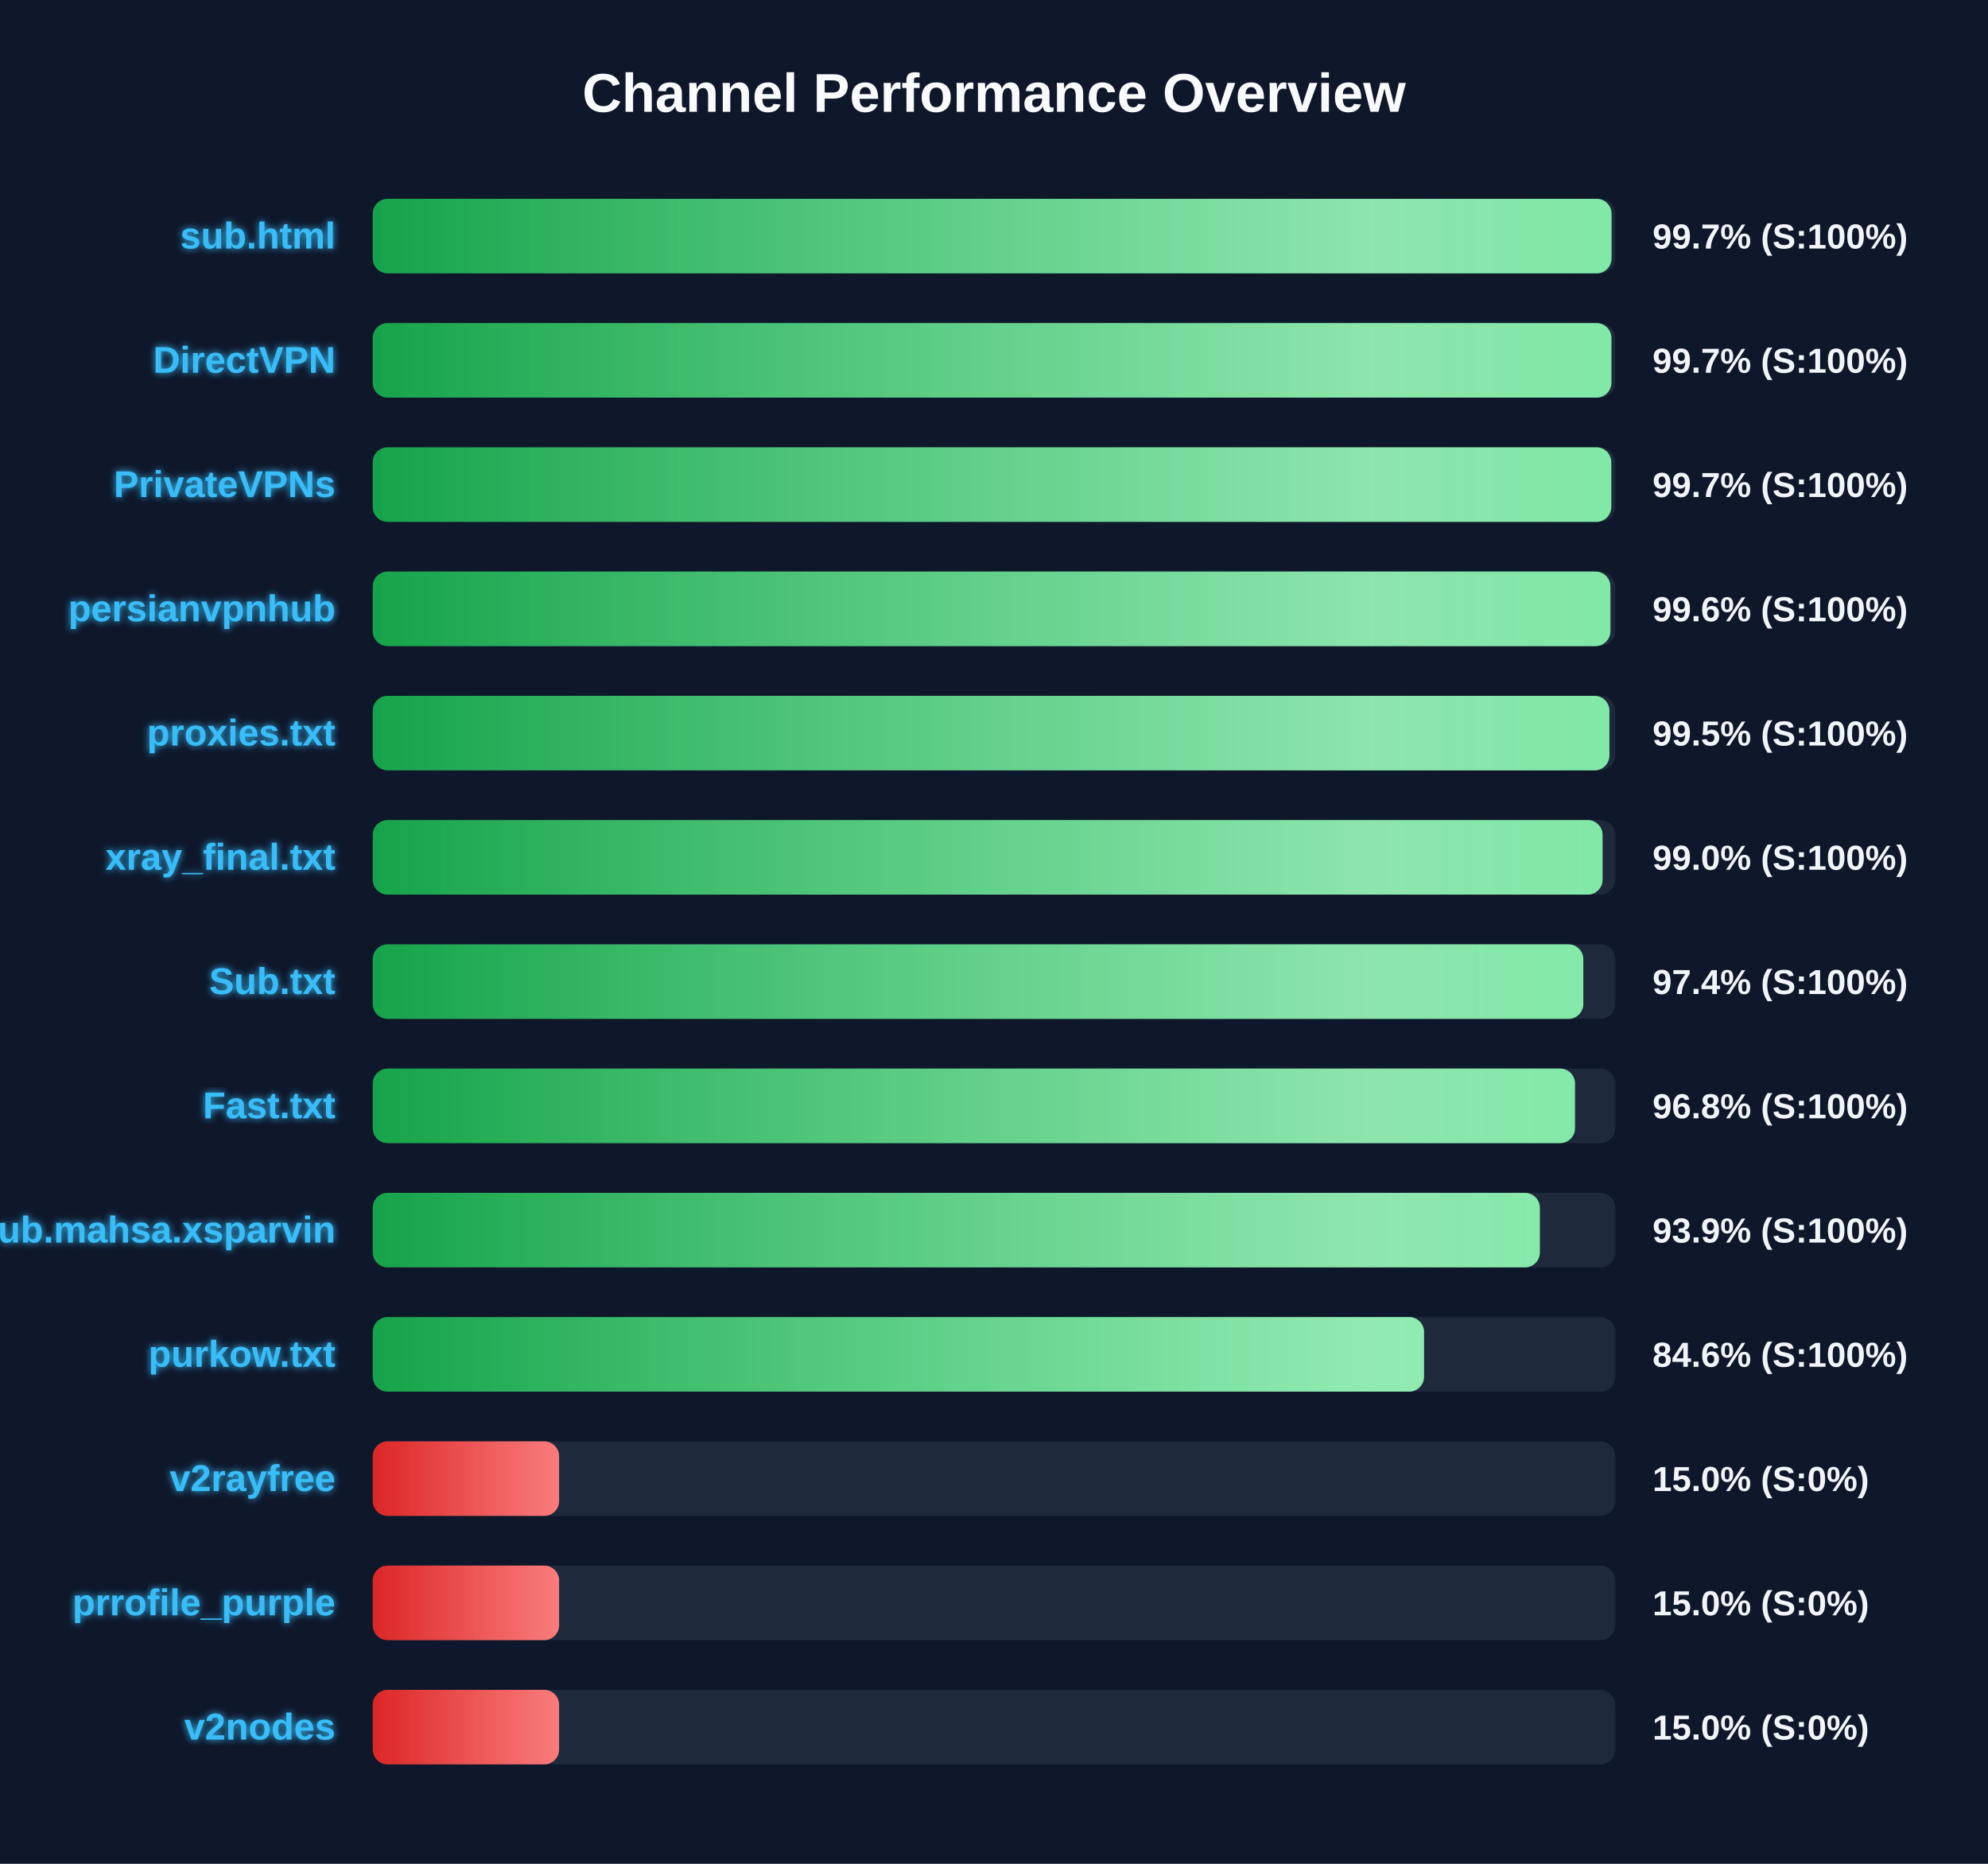
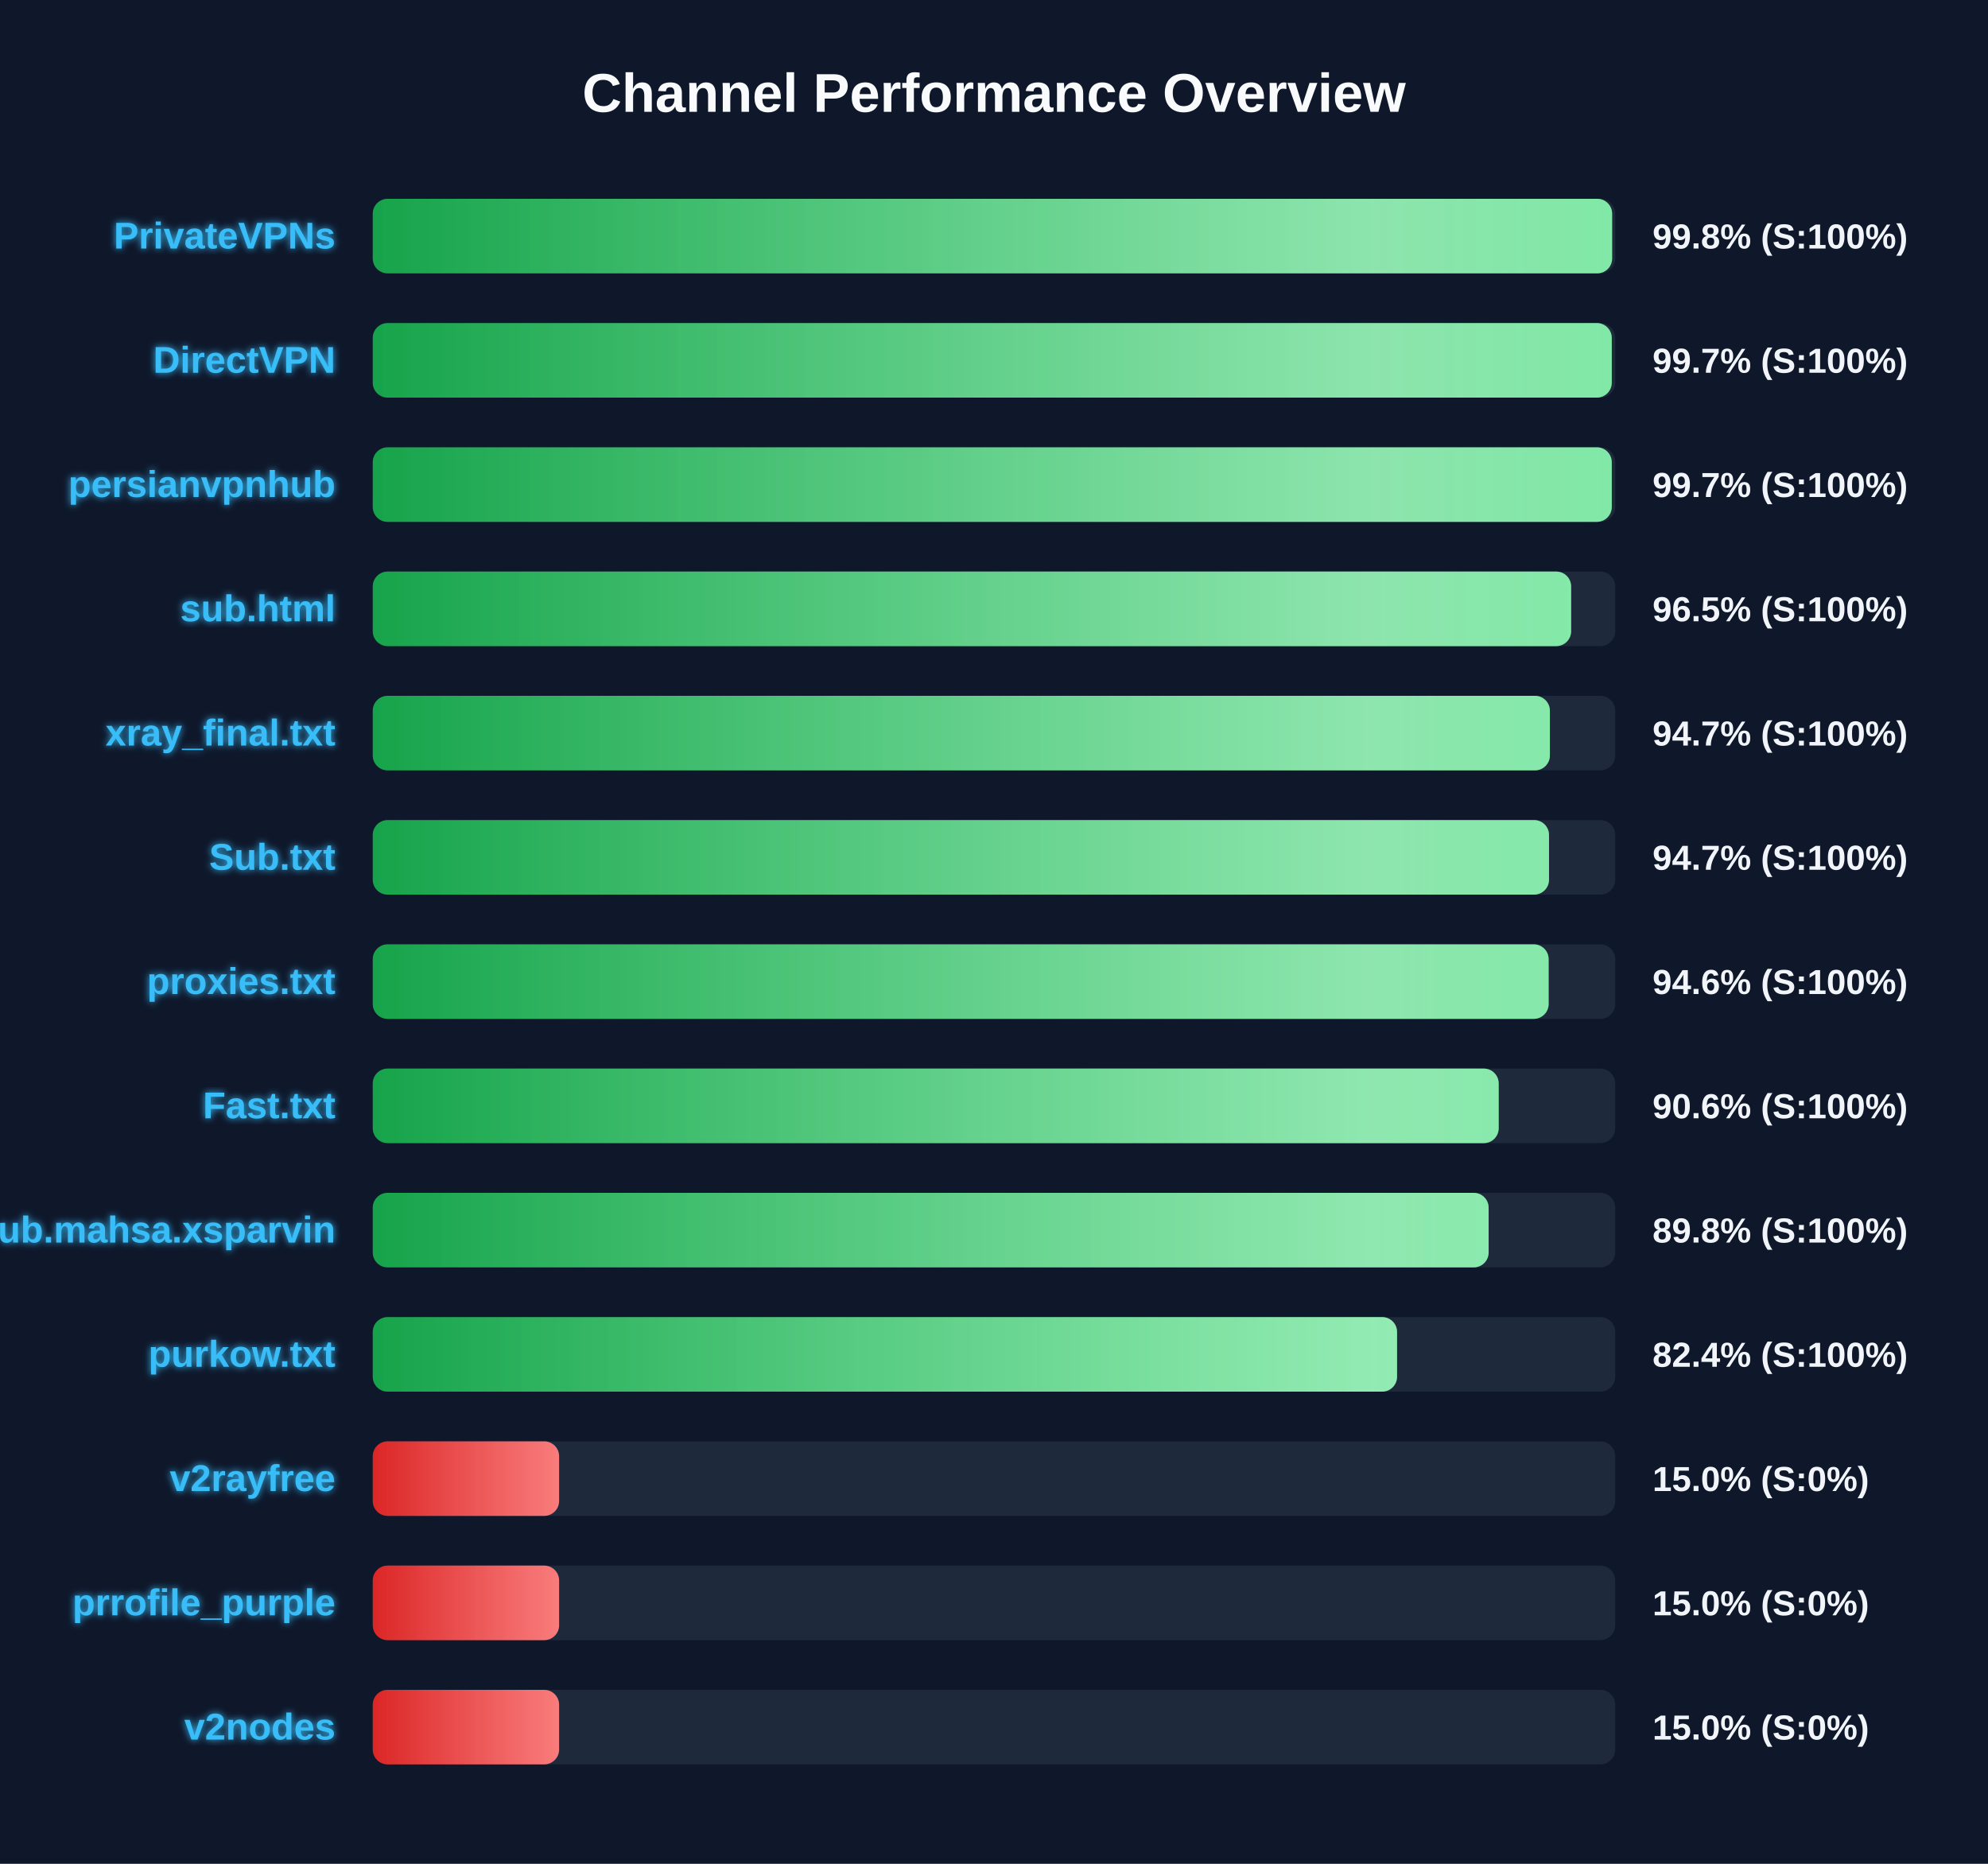
<svg xmlns="http://www.w3.org/2000/svg" width="800" height="750" version="1.1">
  <defs>
    <linearGradient id="grad-green" x1="0%" y1="0%" x2="100%" y2="0%">
      <stop offset="0%" stop-color="#16a34a" />
      <stop offset="100%" stop-color="#4ade80" />
    </linearGradient>
    <linearGradient id="grad-yellow" x1="0%" y1="0%" x2="100%" y2="0%">
      <stop offset="0%" stop-color="#ca8a04" />
      <stop offset="100%" stop-color="#fde047" />
    </linearGradient>
    <linearGradient id="grad-red" x1="0%" y1="0%" x2="100%" y2="0%">
      <stop offset="0%" stop-color="#dc2626" />
      <stop offset="100%" stop-color="#f87171" />
    </linearGradient>
    <linearGradient id="shimmer" x1="0%" y1="0%" x2="100%" y2="0%">
      <stop offset="0%" stop-color="rgba(255,255,255,0)" />
      <stop offset="50%" stop-color="rgba(255,255,255,0.4)" />
      <stop offset="100%" stop-color="rgba(255,255,255,0)" />
    </linearGradient>
    <filter id="glow" x="-20%" y="-20%" width="140%" height="140%">
      <feGaussianBlur stdDeviation="1.5" result="blur" />
      <feComposite in="SourceGraphic" in2="blur" operator="over" />
    </filter>
  </defs>
  <style>
        .bg-rect { fill: #0f172a; }
        .title { font: bold 22px 'Segoe UI', Arial, sans-serif; fill: #f8fafc; }
        .row { font: bold 15px 'Segoe UI', Arial, sans-serif; fill: #38bdf8; filter: url(#glow); }
        .score { font: bold 14px 'Segoe UI', Arial, sans-serif; fill: #f1f5f9; }
        @keyframes shimmer-anim {
            0% { transform: translateX(-100%); }
            100% { transform: translateX(200%); }
        }
        .shimmer-rect {
            animation: shimmer-anim 2.5s infinite linear;
        }
    </style>
  <rect width="100%" height="100%" class="bg-rect" />
  <text x="400" y="45" text-anchor="middle" class="title">Channel Performance Overview</text>
  <rect x="150" y="80" width="500" height="30" fill="#1e293b" rx="6" />
  <clipPath id="clip-0">
-     <rect x="150" y="80" width="498.5" height="30" rx="6" />
+     <rect x="150" y="80" width="498.75" height="30" rx="6" />
  </clipPath>
-   <rect x="150" y="80" width="498.5" height="30" fill="url(#grad-green)" rx="6" />
+   <rect x="150" y="80" width="498.75" height="30" fill="url(#grad-green)" rx="6" />
  <g clip-path="url(#clip-0)">
    <rect x="150" y="80" width="100%" height="30" fill="url(#shimmer)" class="shimmer-rect" />
  </g>
-   <text x="135" y="100" text-anchor="end" class="row">sub.html</text>
-   <text x="665" y="100" text-anchor="start" class="score">99.7% (S:100%)</text>
+   <text x="135" y="100" text-anchor="end" class="row">PrivateVPNs</text>
+   <text x="665" y="100" text-anchor="start" class="score">99.8% (S:100%)</text>
  <rect x="150" y="130" width="500" height="30" fill="#1e293b" rx="6" />
  <clipPath id="clip-1">
-     <rect x="150" y="130" width="498.45" height="30" rx="6" />
+     <rect x="150" y="130" width="498.6" height="30" rx="6" />
  </clipPath>
-   <rect x="150" y="130" width="498.45" height="30" fill="url(#grad-green)" rx="6" />
+   <rect x="150" y="130" width="498.6" height="30" fill="url(#grad-green)" rx="6" />
  <g clip-path="url(#clip-1)">
    <rect x="150" y="130" width="100%" height="30" fill="url(#shimmer)" class="shimmer-rect" />
  </g>
  <text x="135" y="150" text-anchor="end" class="row">DirectVPN</text>
  <text x="665" y="150" text-anchor="start" class="score">99.7% (S:100%)</text>
  <rect x="150" y="180" width="500" height="30" fill="#1e293b" rx="6" />
  <clipPath id="clip-2">
-     <rect x="150" y="180" width="498.4" height="30" rx="6" />
+     <rect x="150" y="180" width="498.6" height="30" rx="6" />
  </clipPath>
-   <rect x="150" y="180" width="498.4" height="30" fill="url(#grad-green)" rx="6" />
+   <rect x="150" y="180" width="498.6" height="30" fill="url(#grad-green)" rx="6" />
  <g clip-path="url(#clip-2)">
    <rect x="150" y="180" width="100%" height="30" fill="url(#shimmer)" class="shimmer-rect" />
  </g>
-   <text x="135" y="200" text-anchor="end" class="row">PrivateVPNs</text>
+   <text x="135" y="200" text-anchor="end" class="row">persianvpnhub</text>
  <text x="665" y="200" text-anchor="start" class="score">99.7% (S:100%)</text>
  <rect x="150" y="230" width="500" height="30" fill="#1e293b" rx="6" />
  <clipPath id="clip-3">
-     <rect x="150" y="230" width="498.05" height="30" rx="6" />
+     <rect x="150" y="230" width="482.25" height="30" rx="6" />
  </clipPath>
-   <rect x="150" y="230" width="498.05" height="30" fill="url(#grad-green)" rx="6" />
+   <rect x="150" y="230" width="482.25" height="30" fill="url(#grad-green)" rx="6" />
  <g clip-path="url(#clip-3)">
    <rect x="150" y="230" width="100%" height="30" fill="url(#shimmer)" class="shimmer-rect" />
  </g>
-   <text x="135" y="250" text-anchor="end" class="row">persianvpnhub</text>
-   <text x="665" y="250" text-anchor="start" class="score">99.6% (S:100%)</text>
+   <text x="135" y="250" text-anchor="end" class="row">sub.html</text>
+   <text x="665" y="250" text-anchor="start" class="score">96.5% (S:100%)</text>
  <rect x="150" y="280" width="500" height="30" fill="#1e293b" rx="6" />
  <clipPath id="clip-4">
-     <rect x="150" y="280" width="497.65" height="30" rx="6" />
+     <rect x="150" y="280" width="473.7" height="30" rx="6" />
  </clipPath>
-   <rect x="150" y="280" width="497.65" height="30" fill="url(#grad-green)" rx="6" />
+   <rect x="150" y="280" width="473.7" height="30" fill="url(#grad-green)" rx="6" />
  <g clip-path="url(#clip-4)">
    <rect x="150" y="280" width="100%" height="30" fill="url(#shimmer)" class="shimmer-rect" />
  </g>
-   <text x="135" y="300" text-anchor="end" class="row">proxies.txt</text>
-   <text x="665" y="300" text-anchor="start" class="score">99.5% (S:100%)</text>
+   <text x="135" y="300" text-anchor="end" class="row">xray_final.txt</text>
+   <text x="665" y="300" text-anchor="start" class="score">94.7% (S:100%)</text>
  <rect x="150" y="330" width="500" height="30" fill="#1e293b" rx="6" />
  <clipPath id="clip-5">
-     <rect x="150" y="330" width="494.9" height="30" rx="6" />
+     <rect x="150" y="330" width="473.35" height="30" rx="6" />
  </clipPath>
-   <rect x="150" y="330" width="494.9" height="30" fill="url(#grad-green)" rx="6" />
+   <rect x="150" y="330" width="473.35" height="30" fill="url(#grad-green)" rx="6" />
  <g clip-path="url(#clip-5)">
    <rect x="150" y="330" width="100%" height="30" fill="url(#shimmer)" class="shimmer-rect" />
  </g>
-   <text x="135" y="350" text-anchor="end" class="row">xray_final.txt</text>
-   <text x="665" y="350" text-anchor="start" class="score">99.0% (S:100%)</text>
+   <text x="135" y="350" text-anchor="end" class="row">Sub.txt</text>
+   <text x="665" y="350" text-anchor="start" class="score">94.7% (S:100%)</text>
  <rect x="150" y="380" width="500" height="30" fill="#1e293b" rx="6" />
  <clipPath id="clip-6">
-     <rect x="150" y="380" width="487.15" height="30" rx="6" />
+     <rect x="150" y="380" width="473.2" height="30" rx="6" />
  </clipPath>
-   <rect x="150" y="380" width="487.15" height="30" fill="url(#grad-green)" rx="6" />
+   <rect x="150" y="380" width="473.2" height="30" fill="url(#grad-green)" rx="6" />
  <g clip-path="url(#clip-6)">
    <rect x="150" y="380" width="100%" height="30" fill="url(#shimmer)" class="shimmer-rect" />
  </g>
-   <text x="135" y="400" text-anchor="end" class="row">Sub.txt</text>
-   <text x="665" y="400" text-anchor="start" class="score">97.4% (S:100%)</text>
+   <text x="135" y="400" text-anchor="end" class="row">proxies.txt</text>
+   <text x="665" y="400" text-anchor="start" class="score">94.6% (S:100%)</text>
  <rect x="150" y="430" width="500" height="30" fill="#1e293b" rx="6" />
  <clipPath id="clip-7">
-     <rect x="150" y="430" width="483.8" height="30" rx="6" />
+     <rect x="150" y="430" width="453.1" height="30" rx="6" />
  </clipPath>
-   <rect x="150" y="430" width="483.8" height="30" fill="url(#grad-green)" rx="6" />
+   <rect x="150" y="430" width="453.1" height="30" fill="url(#grad-green)" rx="6" />
  <g clip-path="url(#clip-7)">
    <rect x="150" y="430" width="100%" height="30" fill="url(#shimmer)" class="shimmer-rect" />
  </g>
  <text x="135" y="450" text-anchor="end" class="row">Fast.txt</text>
-   <text x="665" y="450" text-anchor="start" class="score">96.8% (S:100%)</text>
+   <text x="665" y="450" text-anchor="start" class="score">90.6% (S:100%)</text>
  <rect x="150" y="480" width="500" height="30" fill="#1e293b" rx="6" />
  <clipPath id="clip-8">
-     <rect x="150" y="480" width="469.65" height="30" rx="6" />
+     <rect x="150" y="480" width="449.05" height="30" rx="6" />
  </clipPath>
-   <rect x="150" y="480" width="469.65" height="30" fill="url(#grad-green)" rx="6" />
+   <rect x="150" y="480" width="449.05" height="30" fill="url(#grad-green)" rx="6" />
  <g clip-path="url(#clip-8)">
    <rect x="150" y="480" width="100%" height="30" fill="url(#shimmer)" class="shimmer-rect" />
  </g>
  <text x="135" y="500" text-anchor="end" class="row">Sub.mahsa.xsparvin</text>
-   <text x="665" y="500" text-anchor="start" class="score">93.9% (S:100%)</text>
+   <text x="665" y="500" text-anchor="start" class="score">89.8% (S:100%)</text>
  <rect x="150" y="530" width="500" height="30" fill="#1e293b" rx="6" />
  <clipPath id="clip-9">
-     <rect x="150" y="530" width="423.05" height="30" rx="6" />
+     <rect x="150" y="530" width="412.2" height="30" rx="6" />
  </clipPath>
-   <rect x="150" y="530" width="423.05" height="30" fill="url(#grad-green)" rx="6" />
+   <rect x="150" y="530" width="412.2" height="30" fill="url(#grad-green)" rx="6" />
  <g clip-path="url(#clip-9)">
    <rect x="150" y="530" width="100%" height="30" fill="url(#shimmer)" class="shimmer-rect" />
  </g>
  <text x="135" y="550" text-anchor="end" class="row">purkow.txt</text>
-   <text x="665" y="550" text-anchor="start" class="score">84.6% (S:100%)</text>
+   <text x="665" y="550" text-anchor="start" class="score">82.4% (S:100%)</text>
  <rect x="150" y="580" width="500" height="30" fill="#1e293b" rx="6" />
  <clipPath id="clip-10">
    <rect x="150" y="580" width="75.0" height="30" rx="6" />
  </clipPath>
  <rect x="150" y="580" width="75.0" height="30" fill="url(#grad-red)" rx="6" />
  <g clip-path="url(#clip-10)">
    <rect x="150" y="580" width="100%" height="30" fill="url(#shimmer)" class="shimmer-rect" />
  </g>
  <text x="135" y="600" text-anchor="end" class="row">v2rayfree</text>
  <text x="665" y="600" text-anchor="start" class="score">15.0% (S:0%)</text>
  <rect x="150" y="630" width="500" height="30" fill="#1e293b" rx="6" />
  <clipPath id="clip-11">
    <rect x="150" y="630" width="75.0" height="30" rx="6" />
  </clipPath>
  <rect x="150" y="630" width="75.0" height="30" fill="url(#grad-red)" rx="6" />
  <g clip-path="url(#clip-11)">
    <rect x="150" y="630" width="100%" height="30" fill="url(#shimmer)" class="shimmer-rect" />
  </g>
  <text x="135" y="650" text-anchor="end" class="row">prrofile_purple</text>
  <text x="665" y="650" text-anchor="start" class="score">15.0% (S:0%)</text>
  <rect x="150" y="680" width="500" height="30" fill="#1e293b" rx="6" />
  <clipPath id="clip-12">
    <rect x="150" y="680" width="75.0" height="30" rx="6" />
  </clipPath>
  <rect x="150" y="680" width="75.0" height="30" fill="url(#grad-red)" rx="6" />
  <g clip-path="url(#clip-12)">
    <rect x="150" y="680" width="100%" height="30" fill="url(#shimmer)" class="shimmer-rect" />
  </g>
  <text x="135" y="700" text-anchor="end" class="row">v2nodes</text>
  <text x="665" y="700" text-anchor="start" class="score">15.0% (S:0%)</text>
</svg>
